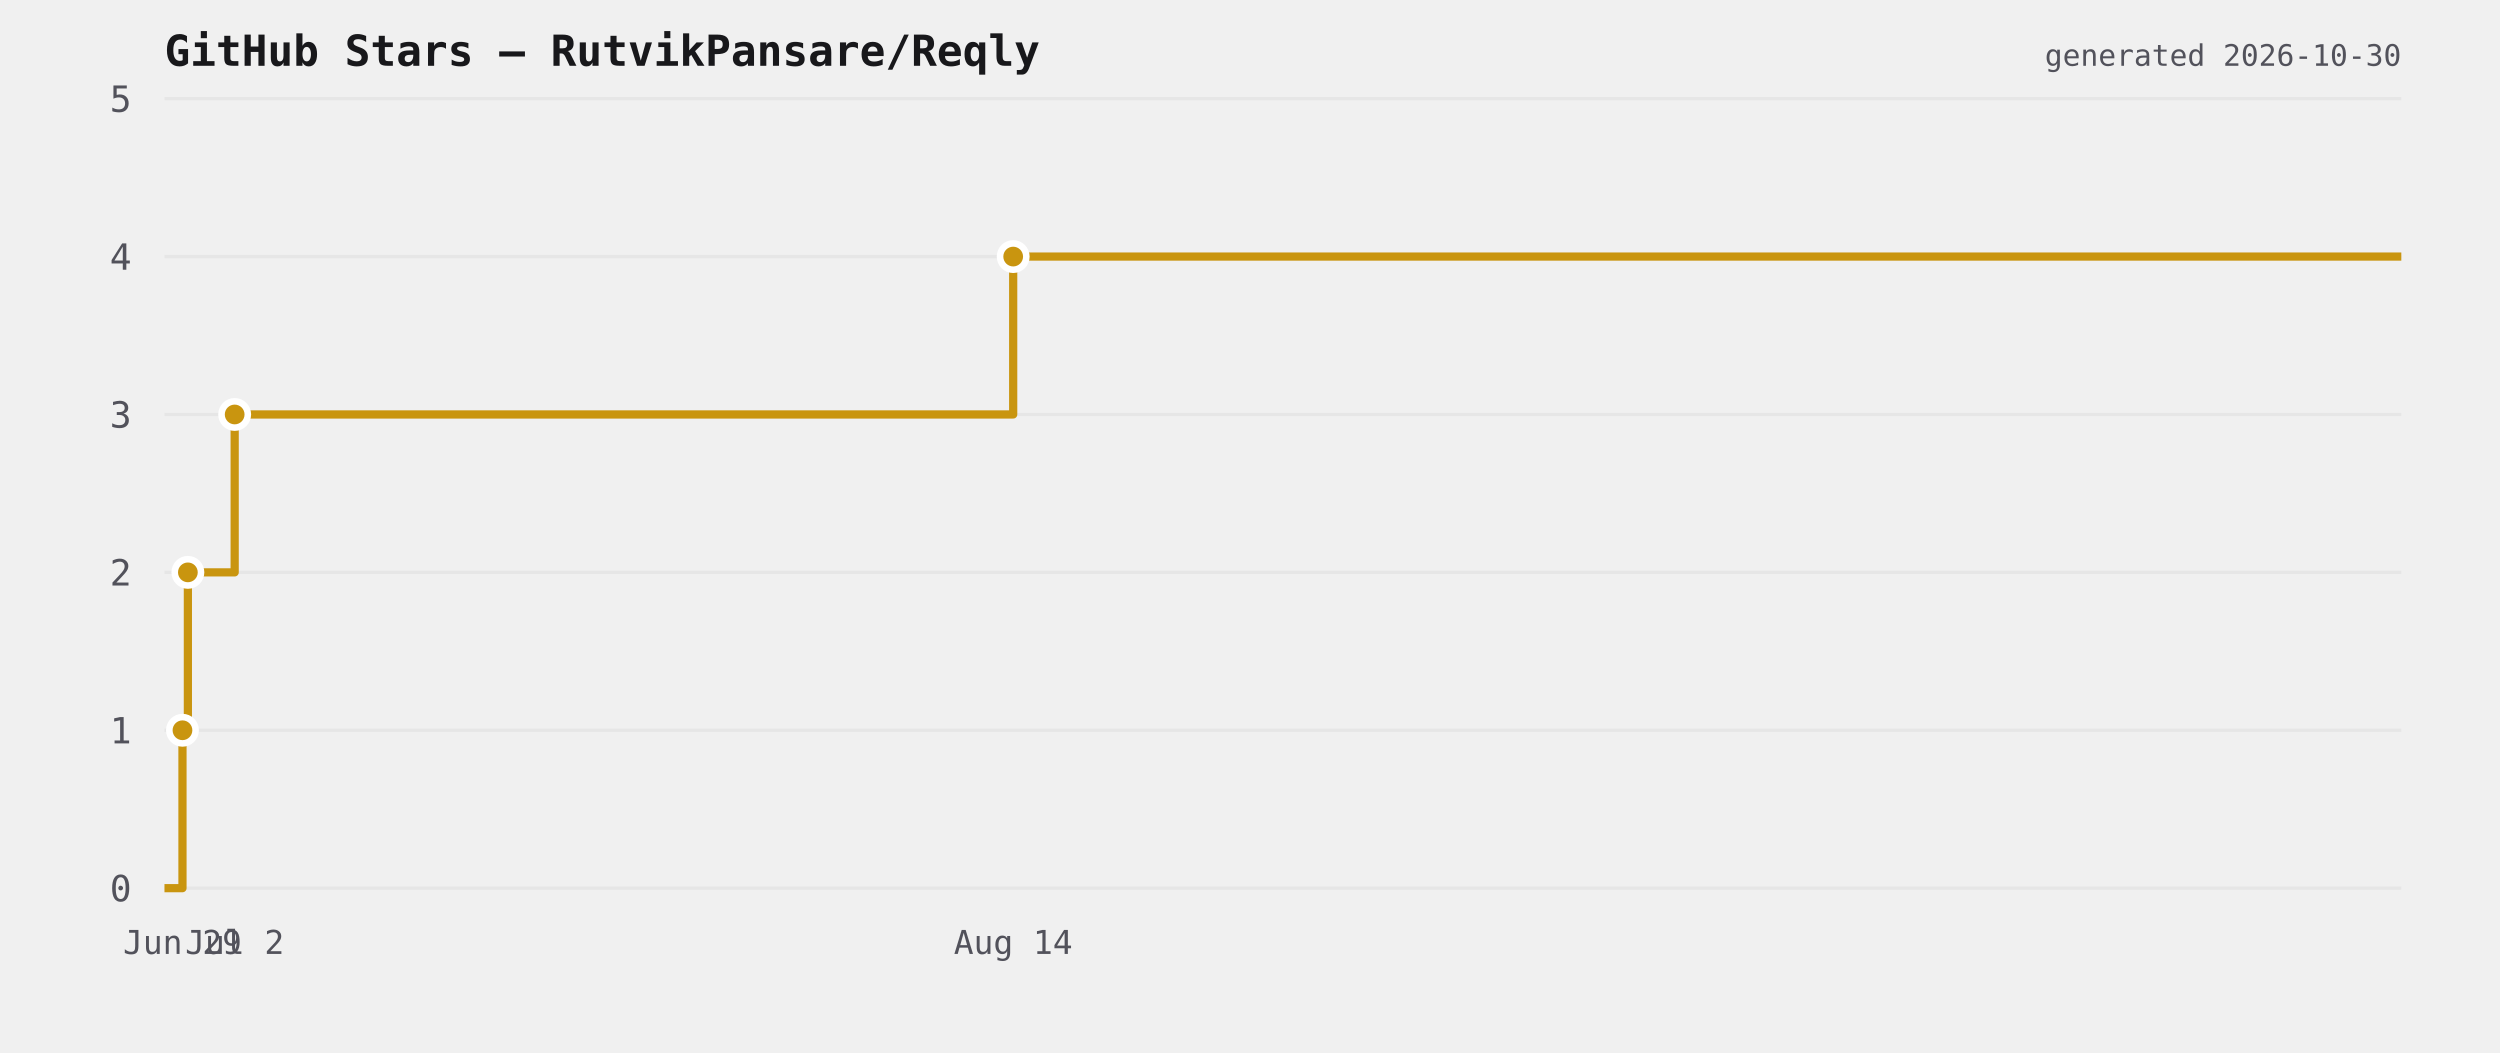
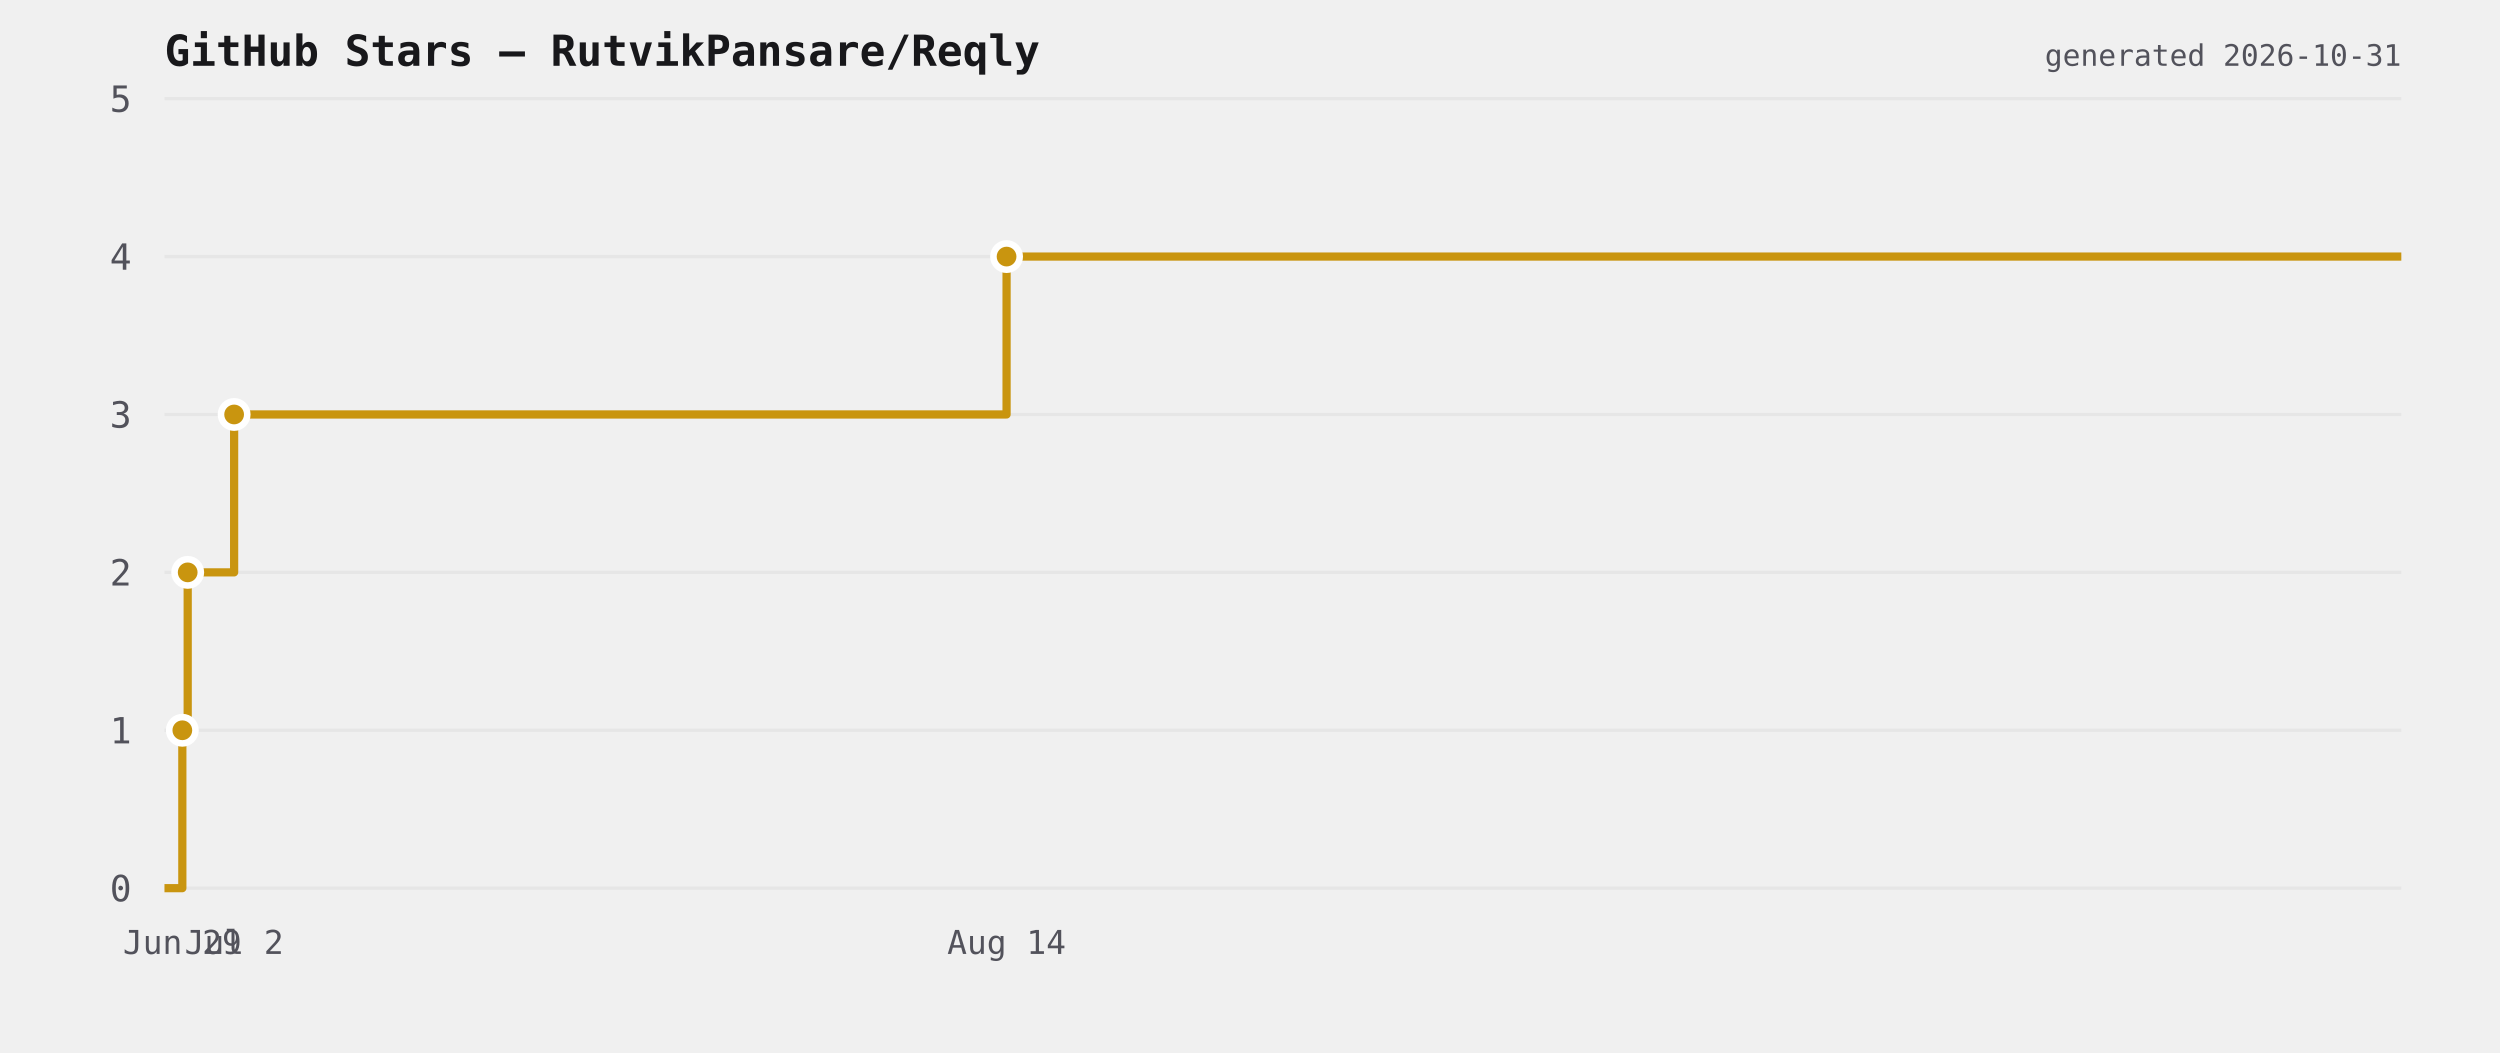
<svg xmlns="http://www.w3.org/2000/svg" viewBox="0 0 760 320" width="760" height="320">
  <rect width="760" height="320" fill="transparent" />
  <text x="50" y="20" font-size="13" font-weight="600" fill="#18181b" font-family="ui-monospace,monospace">GitHub Stars — RutvikPansare/Reqly</text>
  <line x1="50" y1="270" x2="730" y2="270" stroke="#e6e6e6" stroke-width="1" />
  <text x="40" y="274" font-size="11" fill="#52525b" text-anchor="end" font-family="ui-monospace,monospace">0</text>
  <line x1="50" y1="222" x2="730" y2="222" stroke="#e6e6e6" stroke-width="1" />
  <text x="40" y="226" font-size="11" fill="#52525b" text-anchor="end" font-family="ui-monospace,monospace">1</text>
  <line x1="50" y1="174" x2="730" y2="174" stroke="#e6e6e6" stroke-width="1" />
  <text x="40" y="178" font-size="11" fill="#52525b" text-anchor="end" font-family="ui-monospace,monospace">2</text>
  <line x1="50" y1="126" x2="730" y2="126" stroke="#e6e6e6" stroke-width="1" />
  <text x="40" y="130" font-size="11" fill="#52525b" text-anchor="end" font-family="ui-monospace,monospace">3</text>
  <line x1="50" y1="78" x2="730" y2="78" stroke="#e6e6e6" stroke-width="1" />
  <text x="40" y="82" font-size="11" fill="#52525b" text-anchor="end" font-family="ui-monospace,monospace">4</text>
  <line x1="50" y1="30" x2="730" y2="30" stroke="#e6e6e6" stroke-width="1" />
  <text x="40" y="34" font-size="11" fill="#52525b" text-anchor="end" font-family="ui-monospace,monospace">5</text>
-   <path d="M 50 270 L 55.47 270 L 55.47 222 L 57.114 222 L 57.114 174 L 71.34 174 L 71.34 126 L 308.009 126 L 308.009 78 L 730 78 L 730 78" fill="none" stroke="#c9950f" stroke-width="2.5" stroke-linejoin="round" />
-   <circle cx="55.47" cy="222" r="4" fill="#c9950f" stroke="#ffffff" stroke-width="2" />
-   <circle cx="57.114" cy="174" r="4" fill="#c9950f" stroke="#ffffff" stroke-width="2" />
-   <circle cx="71.34" cy="126" r="4" fill="#c9950f" stroke="#ffffff" stroke-width="2" />
-   <circle cx="308.009" cy="78" r="4" fill="#c9950f" stroke="#ffffff" stroke-width="2" />
-   <text x="55.47" y="290" font-size="10" fill="#52525b" text-anchor="middle" font-family="ui-monospace,monospace">Jun 29</text>
-   <text x="71.34" y="290" font-size="10" fill="#52525b" text-anchor="middle" font-family="ui-monospace,monospace">Jul 2</text>
-   <text x="308.009" y="290" font-size="10" fill="#52525b" text-anchor="middle" font-family="ui-monospace,monospace">Aug 14</text>
-   <text x="730" y="20" font-size="9" fill="#52525b" text-anchor="end" font-family="ui-monospace,monospace">generated 2026-10-30</text>
+   <path d="M 50 270 L 55.428 270 L 55.428 222 L 57.059 222 L 57.059 174 L 71.174 174 L 71.174 126 L 305.997 126 L 305.997 78 L 730 78 L 730 78" fill="none" stroke="#c9950f" stroke-width="2.5" stroke-linejoin="round" />
+   <circle cx="55.428" cy="222" r="4" fill="#c9950f" stroke="#ffffff" stroke-width="2" />
+   <circle cx="57.059" cy="174" r="4" fill="#c9950f" stroke="#ffffff" stroke-width="2" />
+   <circle cx="71.174" cy="126" r="4" fill="#c9950f" stroke="#ffffff" stroke-width="2" />
+   <circle cx="305.997" cy="78" r="4" fill="#c9950f" stroke="#ffffff" stroke-width="2" />
+   <text x="55.428" y="290" font-size="10" fill="#52525b" text-anchor="middle" font-family="ui-monospace,monospace">Jun 29</text>
+   <text x="71.174" y="290" font-size="10" fill="#52525b" text-anchor="middle" font-family="ui-monospace,monospace">Jul 2</text>
+   <text x="305.997" y="290" font-size="10" fill="#52525b" text-anchor="middle" font-family="ui-monospace,monospace">Aug 14</text>
+   <text x="730" y="20" font-size="9" fill="#52525b" text-anchor="end" font-family="ui-monospace,monospace">generated 2026-10-31</text>
</svg>
